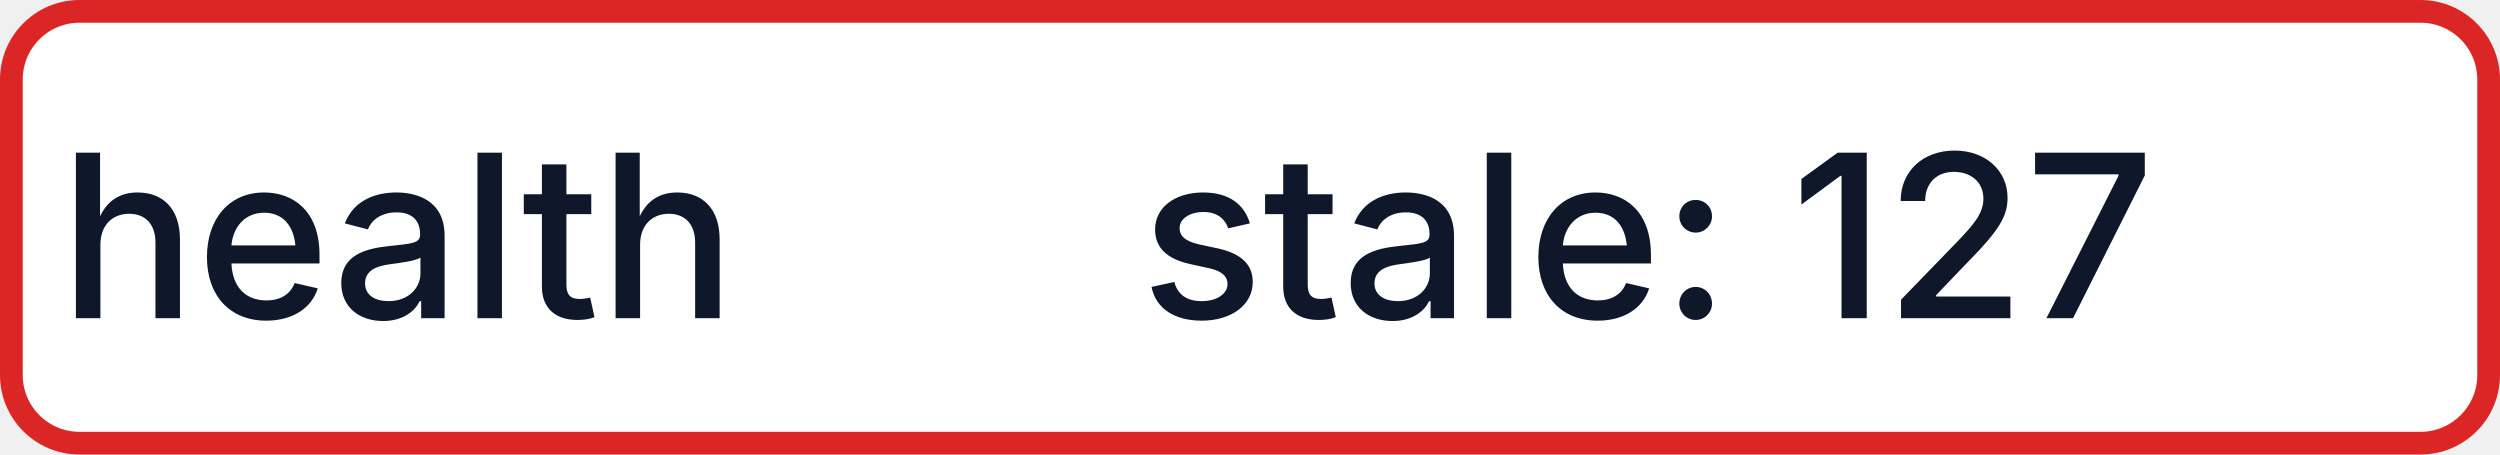
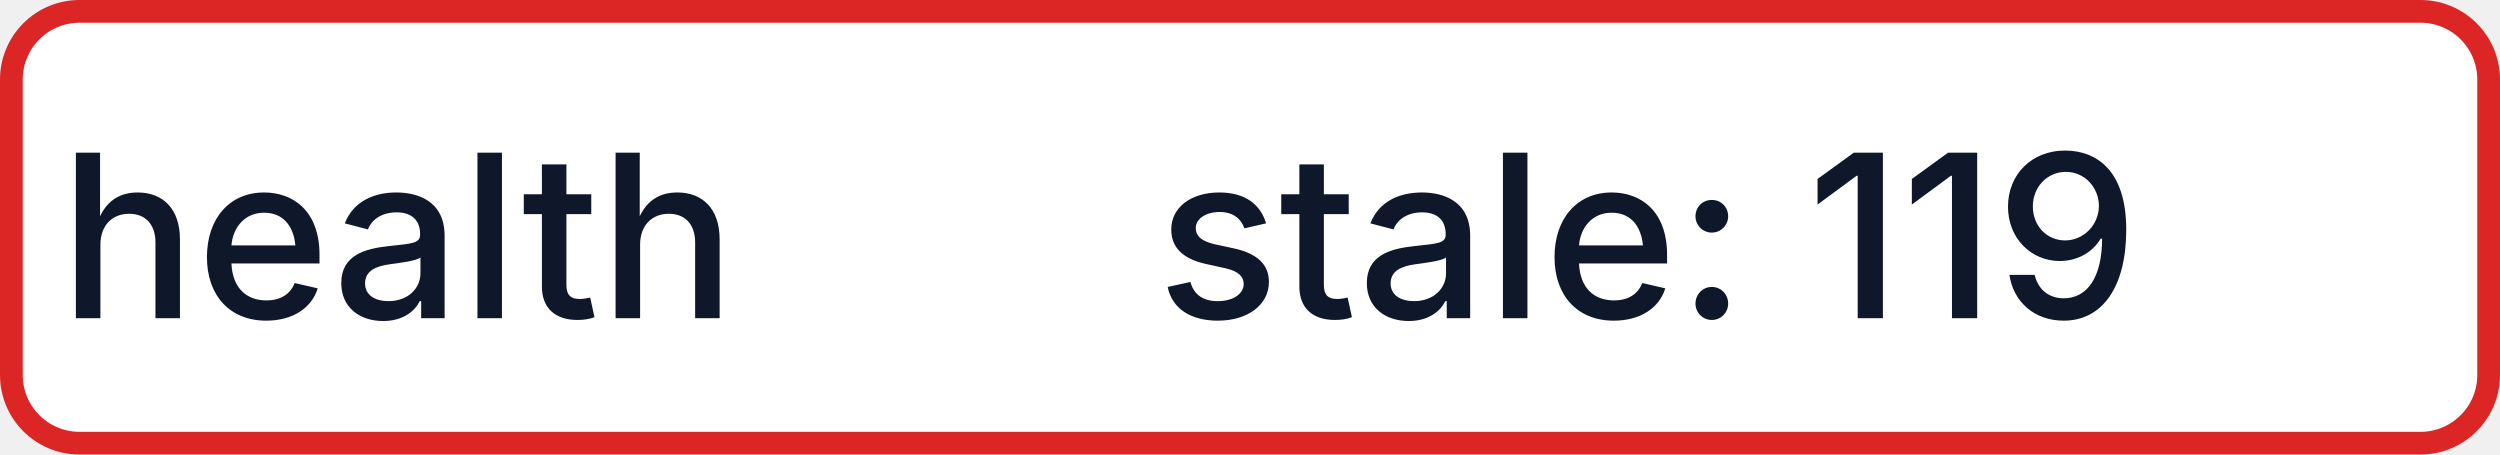
- <svg xmlns="http://www.w3.org/2000/svg" width="110" height="20" role="img" aria-label="health: stale: 127">
+ <svg xmlns="http://www.w3.org/2000/svg" width="110" height="20" role="img" aria-label="health: stale: 119">
  <rect x="0.5" y="0.5" width="109" height="19" rx="3" fill="#FFFFFF" stroke="#DC2626" stroke-width="1" />
  <g fill="#0F172A" text-anchor="middle" font-family="-apple-system,BlinkMacSystemFont,Segoe UI,sans-serif" font-size="10" font-weight="500">
    <text x="17.5" y="14">health</text>
-     <text x="72.5" y="14" textLength="68" lengthAdjust="spacingAndGlyphs">stale: 127</text>
+     <text x="72.5" y="14" textLength="68" lengthAdjust="spacingAndGlyphs">stale: 119</text>
  </g>
</svg>
